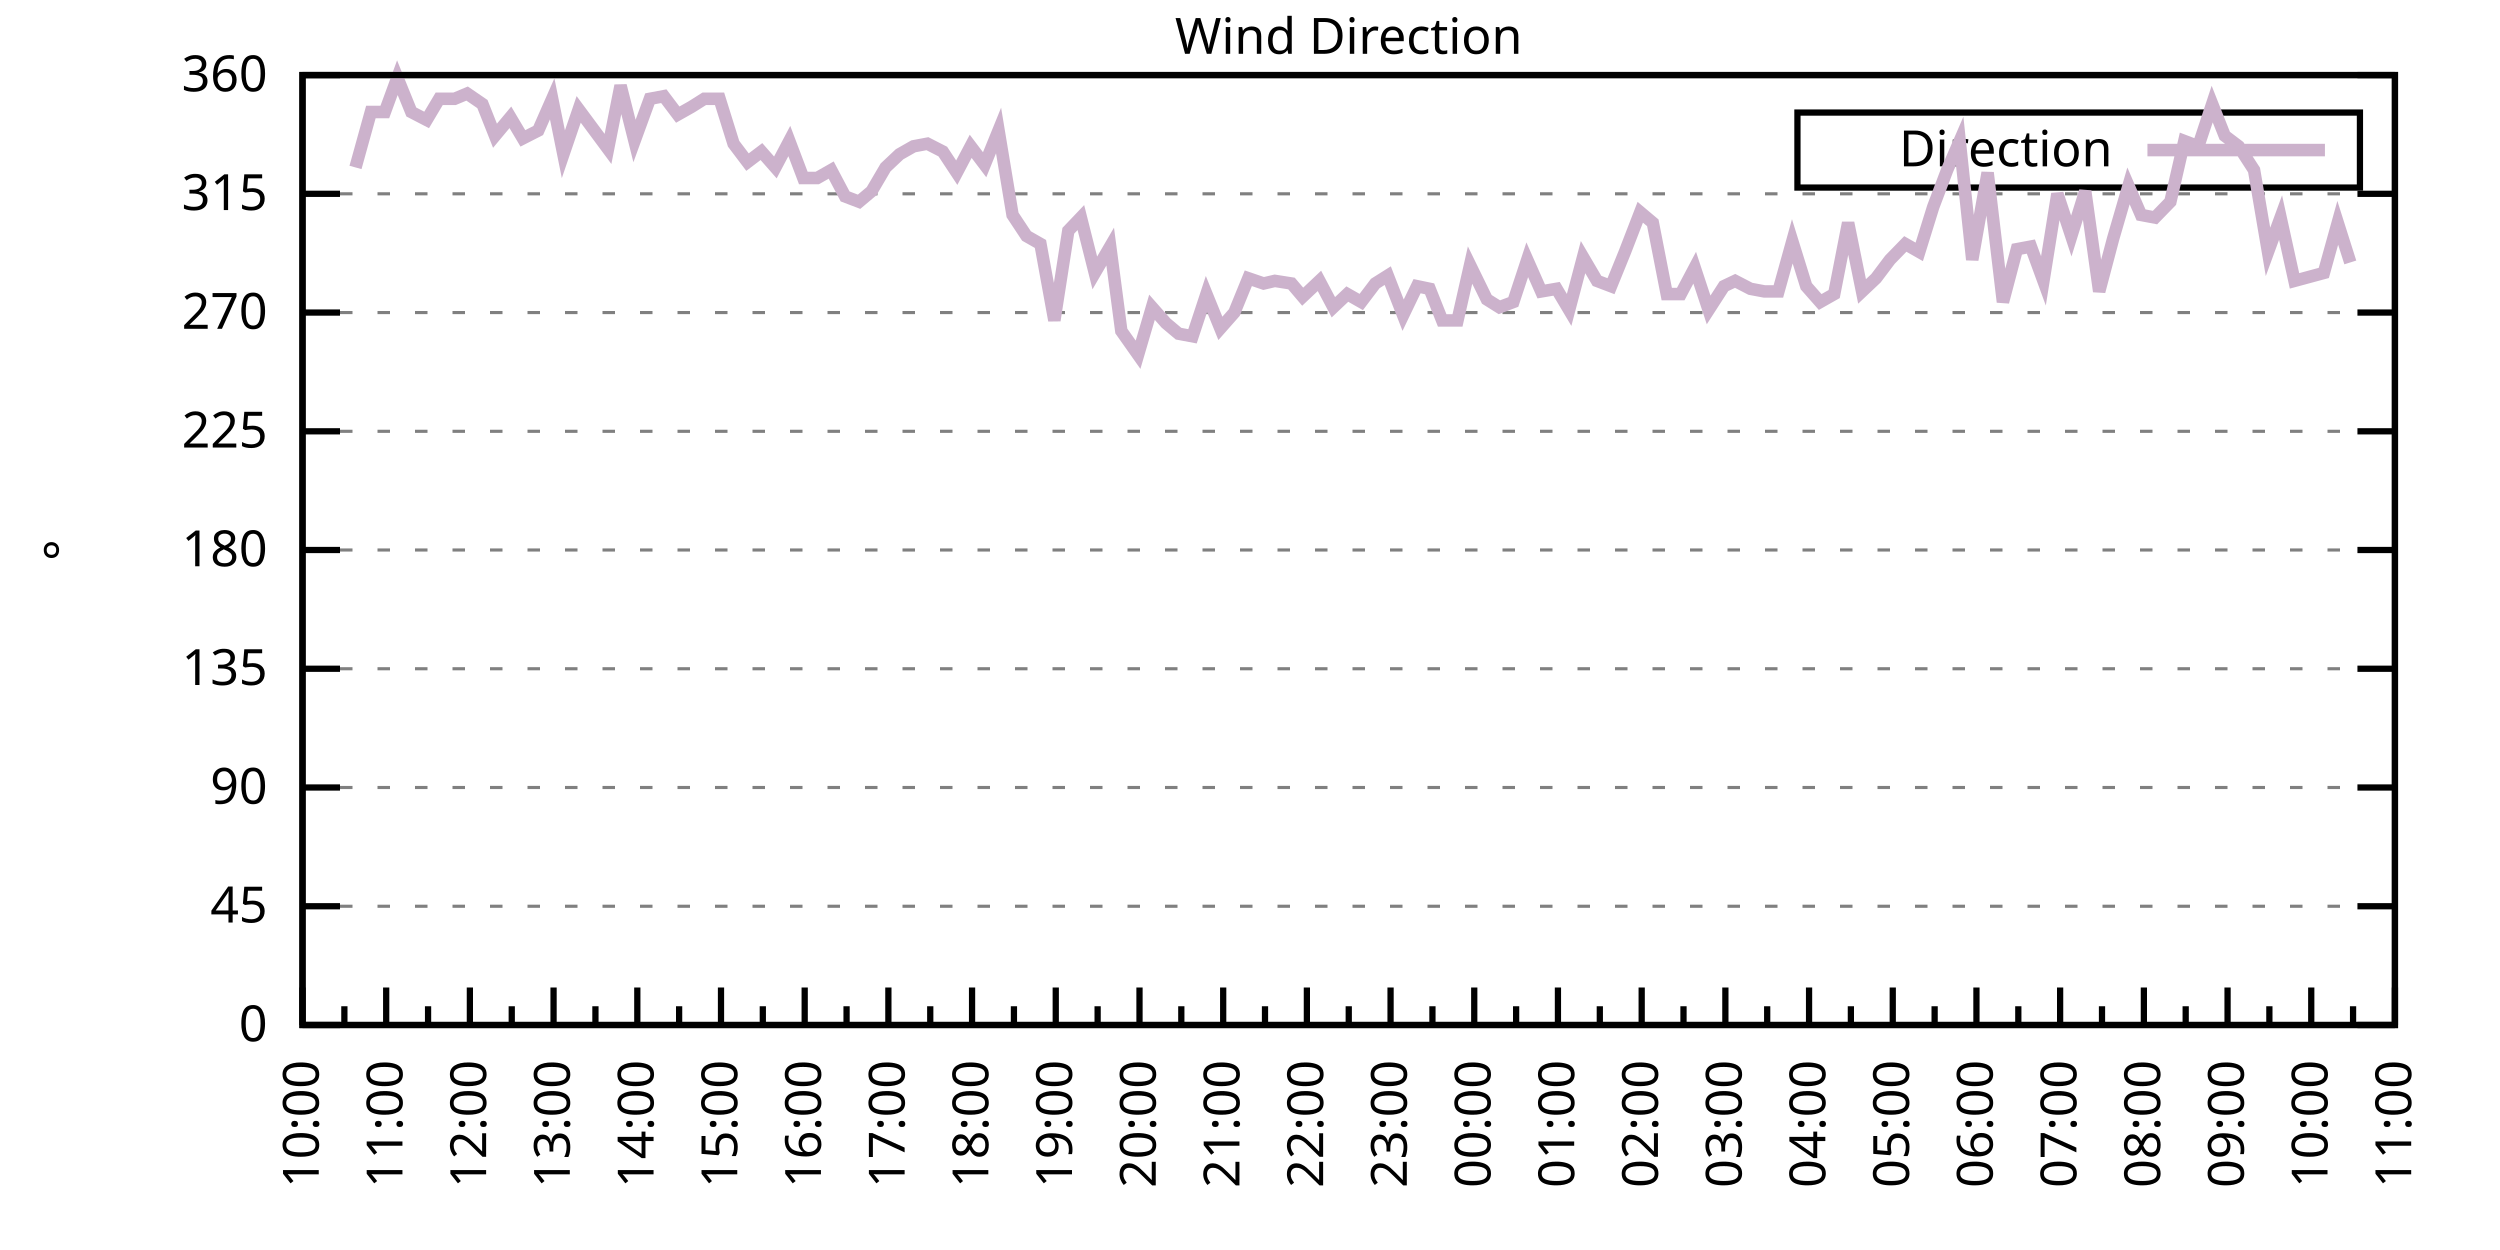
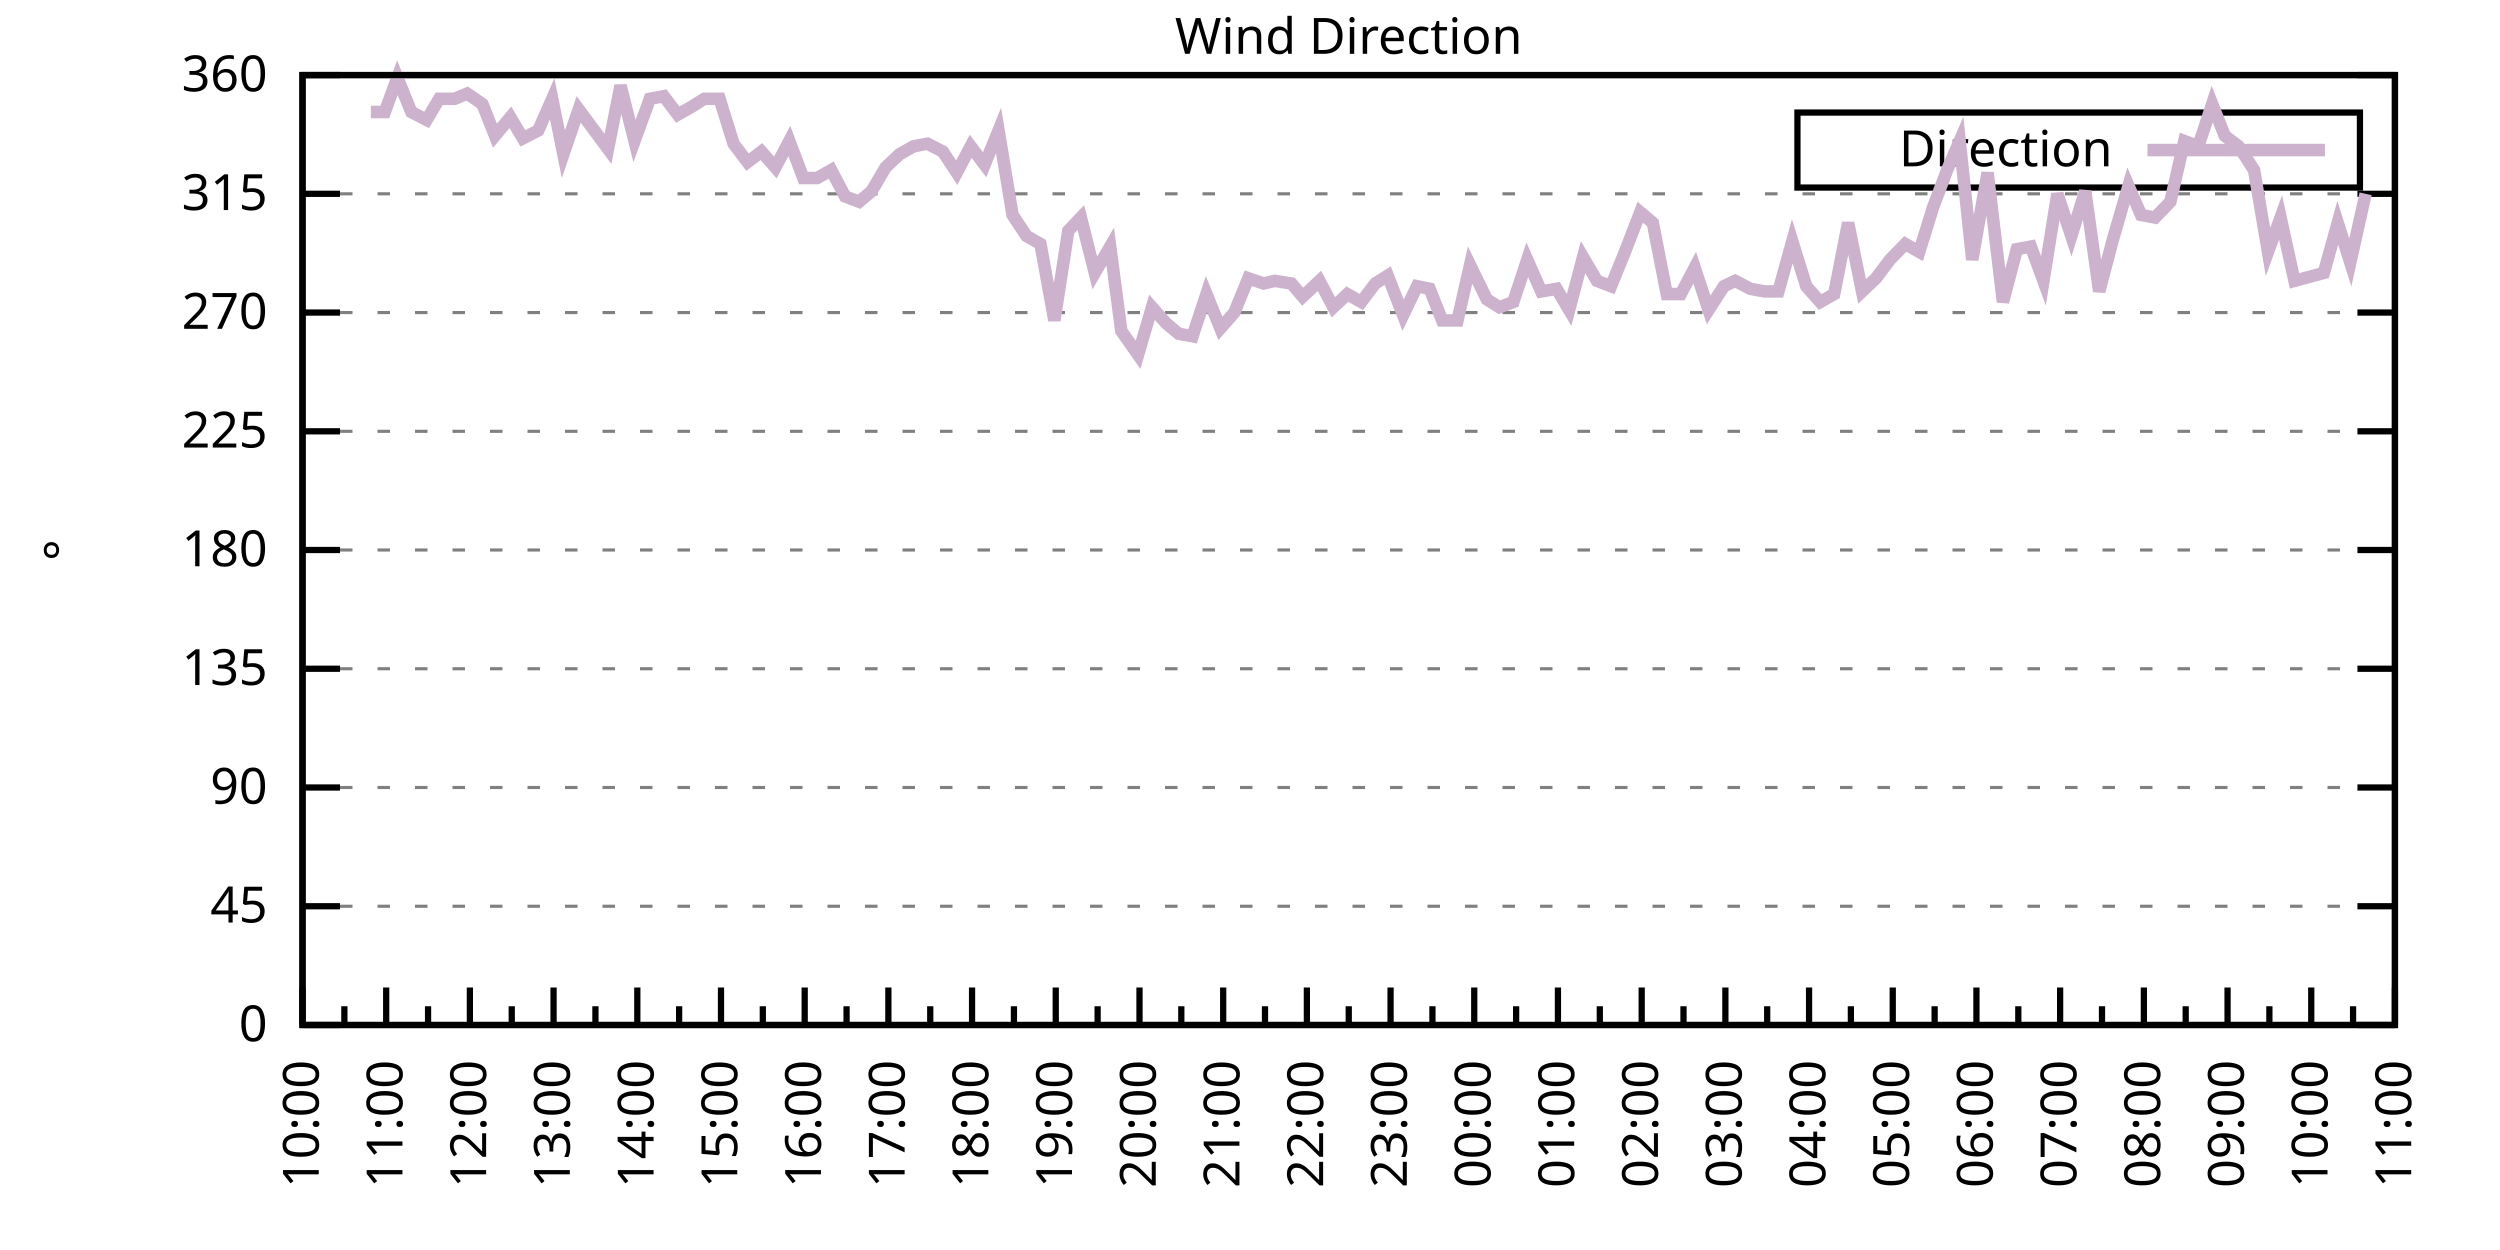
<svg xmlns="http://www.w3.org/2000/svg" xmlns:xlink="http://www.w3.org/1999/xlink" width="400" height="200" viewBox="0 0 400 200">
  <g id="gnuplot_canvas">
    <rect x="0" y="0" width="400" height="200" fill="none" />
    <defs>
      <circle id="gpDot" r="0.5" stroke-width="0.5" stroke="currentColor" />
      <path id="gpPt0" stroke-width="0.333" stroke="currentColor" d="M-1,0 h2 M0,-1 v2" />
      <path id="gpPt1" stroke-width="0.333" stroke="currentColor" d="M-1,-1 L1,1 M1,-1 L-1,1" />
      <path id="gpPt2" stroke-width="0.333" stroke="currentColor" d="M-1,0 L1,0 M0,-1 L0,1 M-1,-1 L1,1 M-1,1 L1,-1" />
      <rect id="gpPt3" stroke-width="0.333" stroke="currentColor" x="-1" y="-1" width="2" height="2" />
      <rect id="gpPt4" stroke-width="0.333" stroke="currentColor" fill="currentColor" x="-1" y="-1" width="2" height="2" />
      <circle id="gpPt5" stroke-width="0.333" stroke="currentColor" cx="0" cy="0" r="1" />
      <use xlink:href="#gpPt5" id="gpPt6" fill="currentColor" stroke="none" />
      <path id="gpPt7" stroke-width="0.333" stroke="currentColor" d="M0,-1.33 L-1.33,0.67 L1.33,0.67 z" />
      <use xlink:href="#gpPt7" id="gpPt8" fill="currentColor" stroke="none" />
      <use xlink:href="#gpPt7" id="gpPt9" stroke="currentColor" transform="rotate(180)" />
      <use xlink:href="#gpPt9" id="gpPt10" fill="currentColor" stroke="none" />
      <use xlink:href="#gpPt3" id="gpPt11" stroke="currentColor" transform="rotate(45)" />
      <use xlink:href="#gpPt11" id="gpPt12" fill="currentColor" stroke="none" />
      <path id="gpPt13" stroke-width="0.333" stroke="currentColor" d="M0,1.330 L1.265,0.411 L0.782,-1.067 L-0.782,-1.076 L-1.265,0.411 z" />
      <use xlink:href="#gpPt13" id="gpPt14" fill="currentColor" stroke="none" />
      <filter id="textbox" filterUnits="objectBoundingBox" x="0" y="0" height="1" width="1">
        <feFlood flood-color="white" flood-opacity="1" result="bgnd" />
        <feComposite in="SourceGraphic" in2="bgnd" operator="atop" />
      </filter>
      <filter id="greybox" filterUnits="objectBoundingBox" x="0" y="0" height="1" width="1">
        <feFlood flood-color="lightgrey" flood-opacity="1" result="grey" />
        <feComposite in="SourceGraphic" in2="grey" operator="atop" />
      </filter>
    </defs>
    <g fill="none" color="white" stroke="currentColor" stroke-width="1.00" stroke-linecap="butt" stroke-linejoin="miter">
</g>
    <g fill="none" color="black" stroke="currentColor" stroke-width="1.00" stroke-linecap="butt" stroke-linejoin="miter">
      <g stroke="none" shape-rendering="crispEdges">
        <polygon fill="rgb(255, 255, 255)" points="48.40,164.00 383.18,164.00 383.18,12.02 48.40,12.02 " />
      </g>
    </g>
    <g fill="none" color="black" stroke="currentColor" stroke-width="1.00" stroke-linecap="butt" stroke-linejoin="miter">
</g>
    <g fill="none" color="black" stroke="black" stroke-width="0.50" stroke-linecap="butt" stroke-linejoin="miter">
</g>
    <g fill="none" color="gray" stroke="currentColor" stroke-width="0.50" stroke-linecap="butt" stroke-linejoin="miter">
      <path stroke="gray" stroke-dasharray="2,4" class="gridline" d="M48.40,164.00 L383.19,164.00  " />
    </g>
    <g fill="none" color="gray" stroke="gray" stroke-width="1.00" stroke-linecap="butt" stroke-linejoin="miter">
</g>
    <g fill="none" color="black" stroke="currentColor" stroke-width="1.00" stroke-linecap="butt" stroke-linejoin="miter">
      <path stroke="black" d="M48.40,164.00 L54.40,164.00 M383.19,164.00 L377.19,164.00  " />
      <g transform="translate(42.80,166.60)" stroke="none" fill="black" font-family="Sans" font-size="8.00" text-anchor="end">
        <text>
          <tspan font-family="Sans"> 0</tspan>
        </text>
      </g>
    </g>
    <g fill="none" color="black" stroke="currentColor" stroke-width="1.00" stroke-linecap="butt" stroke-linejoin="miter">
</g>
    <g fill="none" color="black" stroke="black" stroke-width="0.50" stroke-linecap="butt" stroke-linejoin="miter">
</g>
    <g fill="none" color="gray" stroke="currentColor" stroke-width="0.50" stroke-linecap="butt" stroke-linejoin="miter">
      <path stroke="gray" stroke-dasharray="2,4" class="gridline" d="M48.40,145.00 L383.19,145.00  " />
    </g>
    <g fill="none" color="gray" stroke="gray" stroke-width="1.00" stroke-linecap="butt" stroke-linejoin="miter">
</g>
    <g fill="none" color="black" stroke="currentColor" stroke-width="1.00" stroke-linecap="butt" stroke-linejoin="miter">
      <path stroke="black" d="M48.40,145.00 L54.40,145.00 M383.19,145.00 L377.19,145.00  " />
      <g transform="translate(42.80,147.60)" stroke="none" fill="black" font-family="Sans" font-size="8.00" text-anchor="end">
        <text>
          <tspan font-family="Sans"> 45</tspan>
        </text>
      </g>
    </g>
    <g fill="none" color="black" stroke="currentColor" stroke-width="1.00" stroke-linecap="butt" stroke-linejoin="miter">
</g>
    <g fill="none" color="black" stroke="black" stroke-width="0.50" stroke-linecap="butt" stroke-linejoin="miter">
</g>
    <g fill="none" color="gray" stroke="currentColor" stroke-width="0.50" stroke-linecap="butt" stroke-linejoin="miter">
      <path stroke="gray" stroke-dasharray="2,4" class="gridline" d="M48.40,126.00 L383.19,126.00  " />
    </g>
    <g fill="none" color="gray" stroke="gray" stroke-width="1.00" stroke-linecap="butt" stroke-linejoin="miter">
</g>
    <g fill="none" color="black" stroke="currentColor" stroke-width="1.00" stroke-linecap="butt" stroke-linejoin="miter">
      <path stroke="black" d="M48.40,126.00 L54.40,126.00 M383.19,126.00 L377.19,126.00  " />
      <g transform="translate(42.80,128.60)" stroke="none" fill="black" font-family="Sans" font-size="8.00" text-anchor="end">
        <text>
          <tspan font-family="Sans"> 90</tspan>
        </text>
      </g>
    </g>
    <g fill="none" color="black" stroke="currentColor" stroke-width="1.00" stroke-linecap="butt" stroke-linejoin="miter">
</g>
    <g fill="none" color="black" stroke="black" stroke-width="0.50" stroke-linecap="butt" stroke-linejoin="miter">
</g>
    <g fill="none" color="gray" stroke="currentColor" stroke-width="0.50" stroke-linecap="butt" stroke-linejoin="miter">
      <path stroke="gray" stroke-dasharray="2,4" class="gridline" d="M48.40,107.00 L383.19,107.00  " />
    </g>
    <g fill="none" color="gray" stroke="gray" stroke-width="1.00" stroke-linecap="butt" stroke-linejoin="miter">
</g>
    <g fill="none" color="black" stroke="currentColor" stroke-width="1.00" stroke-linecap="butt" stroke-linejoin="miter">
      <path stroke="black" d="M48.40,107.00 L54.40,107.00 M383.19,107.00 L377.19,107.00  " />
      <g transform="translate(42.80,109.60)" stroke="none" fill="black" font-family="Sans" font-size="8.00" text-anchor="end">
        <text>
          <tspan font-family="Sans"> 135</tspan>
        </text>
      </g>
    </g>
    <g fill="none" color="black" stroke="currentColor" stroke-width="1.00" stroke-linecap="butt" stroke-linejoin="miter">
</g>
    <g fill="none" color="black" stroke="black" stroke-width="0.50" stroke-linecap="butt" stroke-linejoin="miter">
</g>
    <g fill="none" color="gray" stroke="currentColor" stroke-width="0.50" stroke-linecap="butt" stroke-linejoin="miter">
      <path stroke="gray" stroke-dasharray="2,4" class="gridline" d="M48.40,88.00 L383.19,88.00  " />
    </g>
    <g fill="none" color="gray" stroke="gray" stroke-width="1.00" stroke-linecap="butt" stroke-linejoin="miter">
</g>
    <g fill="none" color="black" stroke="currentColor" stroke-width="1.00" stroke-linecap="butt" stroke-linejoin="miter">
      <path stroke="black" d="M48.40,88.00 L54.40,88.00 M383.19,88.00 L377.19,88.00  " />
      <g transform="translate(42.80,90.60)" stroke="none" fill="black" font-family="Sans" font-size="8.00" text-anchor="end">
        <text>
          <tspan font-family="Sans"> 180</tspan>
        </text>
      </g>
    </g>
    <g fill="none" color="black" stroke="currentColor" stroke-width="1.00" stroke-linecap="butt" stroke-linejoin="miter">
</g>
    <g fill="none" color="black" stroke="black" stroke-width="0.50" stroke-linecap="butt" stroke-linejoin="miter">
</g>
    <g fill="none" color="gray" stroke="currentColor" stroke-width="0.50" stroke-linecap="butt" stroke-linejoin="miter">
      <path stroke="gray" stroke-dasharray="2,4" class="gridline" d="M48.40,69.01 L383.19,69.01  " />
    </g>
    <g fill="none" color="gray" stroke="gray" stroke-width="1.00" stroke-linecap="butt" stroke-linejoin="miter">
</g>
    <g fill="none" color="black" stroke="currentColor" stroke-width="1.00" stroke-linecap="butt" stroke-linejoin="miter">
      <path stroke="black" d="M48.40,69.01 L54.40,69.01 M383.19,69.01 L377.19,69.01  " />
      <g transform="translate(42.80,71.61)" stroke="none" fill="black" font-family="Sans" font-size="8.00" text-anchor="end">
        <text>
          <tspan font-family="Sans"> 225</tspan>
        </text>
      </g>
    </g>
    <g fill="none" color="black" stroke="currentColor" stroke-width="1.00" stroke-linecap="butt" stroke-linejoin="miter">
</g>
    <g fill="none" color="black" stroke="black" stroke-width="0.50" stroke-linecap="butt" stroke-linejoin="miter">
</g>
    <g fill="none" color="gray" stroke="currentColor" stroke-width="0.50" stroke-linecap="butt" stroke-linejoin="miter">
      <path stroke="gray" stroke-dasharray="2,4" class="gridline" d="M48.40,50.01 L383.19,50.01  " />
    </g>
    <g fill="none" color="gray" stroke="gray" stroke-width="1.00" stroke-linecap="butt" stroke-linejoin="miter">
</g>
    <g fill="none" color="black" stroke="currentColor" stroke-width="1.00" stroke-linecap="butt" stroke-linejoin="miter">
      <path stroke="black" d="M48.40,50.01 L54.40,50.01 M383.19,50.01 L377.19,50.01  " />
      <g transform="translate(42.80,52.61)" stroke="none" fill="black" font-family="Sans" font-size="8.00" text-anchor="end">
        <text>
          <tspan font-family="Sans"> 270</tspan>
        </text>
      </g>
    </g>
    <g fill="none" color="black" stroke="currentColor" stroke-width="1.00" stroke-linecap="butt" stroke-linejoin="miter">
</g>
    <g fill="none" color="black" stroke="black" stroke-width="0.50" stroke-linecap="butt" stroke-linejoin="miter">
</g>
    <g fill="none" color="gray" stroke="currentColor" stroke-width="0.50" stroke-linecap="butt" stroke-linejoin="miter">
      <path stroke="gray" stroke-dasharray="2,4" class="gridline" d="M48.40,31.01 L383.19,31.01  " />
    </g>
    <g fill="none" color="gray" stroke="gray" stroke-width="1.00" stroke-linecap="butt" stroke-linejoin="miter">
</g>
    <g fill="none" color="black" stroke="currentColor" stroke-width="1.00" stroke-linecap="butt" stroke-linejoin="miter">
      <path stroke="black" d="M48.40,31.01 L54.40,31.01 M383.19,31.01 L377.19,31.01  " />
      <g transform="translate(42.80,33.61)" stroke="none" fill="black" font-family="Sans" font-size="8.00" text-anchor="end">
        <text>
          <tspan font-family="Sans"> 315</tspan>
        </text>
      </g>
    </g>
    <g fill="none" color="black" stroke="currentColor" stroke-width="1.00" stroke-linecap="butt" stroke-linejoin="miter">
</g>
    <g fill="none" color="black" stroke="black" stroke-width="0.50" stroke-linecap="butt" stroke-linejoin="miter">
</g>
    <g fill="none" color="gray" stroke="currentColor" stroke-width="0.50" stroke-linecap="butt" stroke-linejoin="miter">
      <path stroke="gray" stroke-dasharray="2,4" class="gridline" d="M48.40,12.01 L383.19,12.01  " />
    </g>
    <g fill="none" color="gray" stroke="gray" stroke-width="1.00" stroke-linecap="butt" stroke-linejoin="miter">
</g>
    <g fill="none" color="black" stroke="currentColor" stroke-width="1.00" stroke-linecap="butt" stroke-linejoin="miter">
      <path stroke="black" d="M48.40,12.01 L54.40,12.01 M383.19,12.01 L377.19,12.01  " />
      <g transform="translate(42.80,14.61)" stroke="none" fill="black" font-family="Sans" font-size="8.00" text-anchor="end">
        <text>
          <tspan font-family="Sans"> 360</tspan>
        </text>
      </g>
    </g>
    <g fill="none" color="black" stroke="currentColor" stroke-width="1.00" stroke-linecap="butt" stroke-linejoin="miter">
      <path stroke="black" d="M48.40,164.00 L48.40,158.00  " />
      <g transform="translate(51.00,169.60) rotate(270)" stroke="none" fill="black" font-family="Sans" font-size="8.00" text-anchor="end">
        <text>
          <tspan font-family="Sans">10:00</tspan>
        </text>
      </g>
    </g>
    <g fill="none" color="black" stroke="currentColor" stroke-width="1.00" stroke-linecap="butt" stroke-linejoin="miter">
      <path stroke="black" d="M55.10,164.00 L55.10,161.00 M61.79,164.00 L61.79,158.00  " />
      <g transform="translate(64.39,169.60) rotate(270)" stroke="none" fill="black" font-family="Sans" font-size="8.00" text-anchor="end">
        <text>
          <tspan font-family="Sans">11:00</tspan>
        </text>
      </g>
    </g>
    <g fill="none" color="black" stroke="currentColor" stroke-width="1.00" stroke-linecap="butt" stroke-linejoin="miter">
      <path stroke="black" d="M68.49,164.00 L68.49,161.00 M75.18,164.00 L75.18,158.00  " />
      <g transform="translate(77.78,169.60) rotate(270)" stroke="none" fill="black" font-family="Sans" font-size="8.00" text-anchor="end">
        <text>
          <tspan font-family="Sans">12:00</tspan>
        </text>
      </g>
    </g>
    <g fill="none" color="black" stroke="currentColor" stroke-width="1.00" stroke-linecap="butt" stroke-linejoin="miter">
      <path stroke="black" d="M81.88,164.00 L81.88,161.00 M88.57,164.00 L88.57,158.00  " />
      <g transform="translate(91.17,169.60) rotate(270)" stroke="none" fill="black" font-family="Sans" font-size="8.00" text-anchor="end">
        <text>
          <tspan font-family="Sans">13:00</tspan>
        </text>
      </g>
    </g>
    <g fill="none" color="black" stroke="currentColor" stroke-width="1.00" stroke-linecap="butt" stroke-linejoin="miter">
      <path stroke="black" d="M95.27,164.00 L95.27,161.00 M101.97,164.00 L101.97,158.00  " />
      <g transform="translate(104.57,169.60) rotate(270)" stroke="none" fill="black" font-family="Sans" font-size="8.00" text-anchor="end">
        <text>
          <tspan font-family="Sans">14:00</tspan>
        </text>
      </g>
    </g>
    <g fill="none" color="black" stroke="currentColor" stroke-width="1.00" stroke-linecap="butt" stroke-linejoin="miter">
      <path stroke="black" d="M108.66,164.00 L108.66,161.00 M115.36,164.00 L115.36,158.00  " />
      <g transform="translate(117.96,169.60) rotate(270)" stroke="none" fill="black" font-family="Sans" font-size="8.00" text-anchor="end">
        <text>
          <tspan font-family="Sans">15:00</tspan>
        </text>
      </g>
    </g>
    <g fill="none" color="black" stroke="currentColor" stroke-width="1.00" stroke-linecap="butt" stroke-linejoin="miter">
      <path stroke="black" d="M122.05,164.00 L122.05,161.00 M128.75,164.00 L128.75,158.00  " />
      <g transform="translate(131.35,169.60) rotate(270)" stroke="none" fill="black" font-family="Sans" font-size="8.00" text-anchor="end">
        <text>
          <tspan font-family="Sans">16:00</tspan>
        </text>
      </g>
    </g>
    <g fill="none" color="black" stroke="currentColor" stroke-width="1.00" stroke-linecap="butt" stroke-linejoin="miter">
      <path stroke="black" d="M135.45,164.00 L135.45,161.00 M142.14,164.00 L142.14,158.00  " />
      <g transform="translate(144.74,169.60) rotate(270)" stroke="none" fill="black" font-family="Sans" font-size="8.00" text-anchor="end">
        <text>
          <tspan font-family="Sans">17:00</tspan>
        </text>
      </g>
    </g>
    <g fill="none" color="black" stroke="currentColor" stroke-width="1.00" stroke-linecap="butt" stroke-linejoin="miter">
      <path stroke="black" d="M148.84,164.00 L148.84,161.00 M155.53,164.00 L155.53,158.00  " />
      <g transform="translate(158.13,169.60) rotate(270)" stroke="none" fill="black" font-family="Sans" font-size="8.00" text-anchor="end">
        <text>
          <tspan font-family="Sans">18:00</tspan>
        </text>
      </g>
    </g>
    <g fill="none" color="black" stroke="currentColor" stroke-width="1.00" stroke-linecap="butt" stroke-linejoin="miter">
      <path stroke="black" d="M162.23,164.00 L162.23,161.00 M168.92,164.00 L168.92,158.00  " />
      <g transform="translate(171.52,169.60) rotate(270)" stroke="none" fill="black" font-family="Sans" font-size="8.00" text-anchor="end">
        <text>
          <tspan font-family="Sans">19:00</tspan>
        </text>
      </g>
    </g>
    <g fill="none" color="black" stroke="currentColor" stroke-width="1.00" stroke-linecap="butt" stroke-linejoin="miter">
      <path stroke="black" d="M175.62,164.00 L175.62,161.00 M182.32,164.00 L182.32,158.00  " />
      <g transform="translate(184.92,169.60) rotate(270)" stroke="none" fill="black" font-family="Sans" font-size="8.00" text-anchor="end">
        <text>
          <tspan font-family="Sans">20:00</tspan>
        </text>
      </g>
    </g>
    <g fill="none" color="black" stroke="currentColor" stroke-width="1.00" stroke-linecap="butt" stroke-linejoin="miter">
      <path stroke="black" d="M189.01,164.00 L189.01,161.00 M195.71,164.00 L195.71,158.00  " />
      <g transform="translate(198.31,169.60) rotate(270)" stroke="none" fill="black" font-family="Sans" font-size="8.00" text-anchor="end">
        <text>
          <tspan font-family="Sans">21:00</tspan>
        </text>
      </g>
    </g>
    <g fill="none" color="black" stroke="currentColor" stroke-width="1.00" stroke-linecap="butt" stroke-linejoin="miter">
      <path stroke="black" d="M202.40,164.00 L202.40,161.00 M209.10,164.00 L209.10,158.00  " />
      <g transform="translate(211.70,169.60) rotate(270)" stroke="none" fill="black" font-family="Sans" font-size="8.00" text-anchor="end">
        <text>
          <tspan font-family="Sans">22:00</tspan>
        </text>
      </g>
    </g>
    <g fill="none" color="black" stroke="currentColor" stroke-width="1.00" stroke-linecap="butt" stroke-linejoin="miter">
      <path stroke="black" d="M215.80,164.00 L215.80,161.00 M222.49,164.00 L222.49,158.00  " />
      <g transform="translate(225.09,169.60) rotate(270)" stroke="none" fill="black" font-family="Sans" font-size="8.00" text-anchor="end">
        <text>
          <tspan font-family="Sans">23:00</tspan>
        </text>
      </g>
    </g>
    <g fill="none" color="black" stroke="currentColor" stroke-width="1.00" stroke-linecap="butt" stroke-linejoin="miter">
      <path stroke="black" d="M229.19,164.00 L229.19,161.00 M235.88,164.00 L235.88,158.00  " />
      <g transform="translate(238.48,169.60) rotate(270)" stroke="none" fill="black" font-family="Sans" font-size="8.00" text-anchor="end">
        <text>
          <tspan font-family="Sans">00:00</tspan>
        </text>
      </g>
    </g>
    <g fill="none" color="black" stroke="currentColor" stroke-width="1.00" stroke-linecap="butt" stroke-linejoin="miter">
      <path stroke="black" d="M242.58,164.00 L242.58,161.00 M249.27,164.00 L249.27,158.00  " />
      <g transform="translate(251.87,169.60) rotate(270)" stroke="none" fill="black" font-family="Sans" font-size="8.00" text-anchor="end">
        <text>
          <tspan font-family="Sans">01:00</tspan>
        </text>
      </g>
    </g>
    <g fill="none" color="black" stroke="currentColor" stroke-width="1.00" stroke-linecap="butt" stroke-linejoin="miter">
      <path stroke="black" d="M255.97,164.00 L255.97,161.00 M262.67,164.00 L262.67,158.00  " />
      <g transform="translate(265.27,169.60) rotate(270)" stroke="none" fill="black" font-family="Sans" font-size="8.00" text-anchor="end">
        <text>
          <tspan font-family="Sans">02:00</tspan>
        </text>
      </g>
    </g>
    <g fill="none" color="black" stroke="currentColor" stroke-width="1.00" stroke-linecap="butt" stroke-linejoin="miter">
      <path stroke="black" d="M269.36,164.00 L269.36,161.00 M276.06,164.00 L276.06,158.00  " />
      <g transform="translate(278.66,169.60) rotate(270)" stroke="none" fill="black" font-family="Sans" font-size="8.00" text-anchor="end">
        <text>
          <tspan font-family="Sans">03:00</tspan>
        </text>
      </g>
    </g>
    <g fill="none" color="black" stroke="currentColor" stroke-width="1.00" stroke-linecap="butt" stroke-linejoin="miter">
      <path stroke="black" d="M282.75,164.00 L282.75,161.00 M289.45,164.00 L289.45,158.00  " />
      <g transform="translate(292.05,169.60) rotate(270)" stroke="none" fill="black" font-family="Sans" font-size="8.00" text-anchor="end">
        <text>
          <tspan font-family="Sans">04:00</tspan>
        </text>
      </g>
    </g>
    <g fill="none" color="black" stroke="currentColor" stroke-width="1.00" stroke-linecap="butt" stroke-linejoin="miter">
      <path stroke="black" d="M296.14,164.00 L296.14,161.00 M302.84,164.00 L302.84,158.00  " />
      <g transform="translate(305.44,169.60) rotate(270)" stroke="none" fill="black" font-family="Sans" font-size="8.00" text-anchor="end">
        <text>
          <tspan font-family="Sans">05:00</tspan>
        </text>
      </g>
    </g>
    <g fill="none" color="black" stroke="currentColor" stroke-width="1.00" stroke-linecap="butt" stroke-linejoin="miter">
      <path stroke="black" d="M309.54,164.00 L309.54,161.00 M316.23,164.00 L316.23,158.00  " />
      <g transform="translate(318.83,169.60) rotate(270)" stroke="none" fill="black" font-family="Sans" font-size="8.00" text-anchor="end">
        <text>
          <tspan font-family="Sans">06:00</tspan>
        </text>
      </g>
    </g>
    <g fill="none" color="black" stroke="currentColor" stroke-width="1.00" stroke-linecap="butt" stroke-linejoin="miter">
      <path stroke="black" d="M322.93,164.00 L322.93,161.00 M329.62,164.00 L329.62,158.00  " />
      <g transform="translate(332.22,169.60) rotate(270)" stroke="none" fill="black" font-family="Sans" font-size="8.00" text-anchor="end">
        <text>
          <tspan font-family="Sans">07:00</tspan>
        </text>
      </g>
    </g>
    <g fill="none" color="black" stroke="currentColor" stroke-width="1.00" stroke-linecap="butt" stroke-linejoin="miter">
      <path stroke="black" d="M336.32,164.00 L336.32,161.00 M343.02,164.00 L343.02,158.00  " />
      <g transform="translate(345.62,169.60) rotate(270)" stroke="none" fill="black" font-family="Sans" font-size="8.00" text-anchor="end">
        <text>
          <tspan font-family="Sans">08:00</tspan>
        </text>
      </g>
    </g>
    <g fill="none" color="black" stroke="currentColor" stroke-width="1.00" stroke-linecap="butt" stroke-linejoin="miter">
      <path stroke="black" d="M349.71,164.00 L349.71,161.00 M356.41,164.00 L356.41,158.00  " />
      <g transform="translate(359.01,169.60) rotate(270)" stroke="none" fill="black" font-family="Sans" font-size="8.00" text-anchor="end">
        <text>
          <tspan font-family="Sans">09:00</tspan>
        </text>
      </g>
    </g>
    <g fill="none" color="black" stroke="currentColor" stroke-width="1.00" stroke-linecap="butt" stroke-linejoin="miter">
      <path stroke="black" d="M363.10,164.00 L363.10,161.00 M369.80,164.00 L369.80,158.00  " />
      <g transform="translate(372.40,169.60) rotate(270)" stroke="none" fill="black" font-family="Sans" font-size="8.00" text-anchor="end">
        <text>
          <tspan font-family="Sans">10:00</tspan>
        </text>
      </g>
    </g>
    <g fill="none" color="black" stroke="currentColor" stroke-width="1.00" stroke-linecap="butt" stroke-linejoin="miter">
      <path stroke="black" d="M376.49,164.00 L376.49,161.00 M383.19,164.00 L383.19,158.00  " />
      <g transform="translate(385.79,169.60) rotate(270)" stroke="none" fill="black" font-family="Sans" font-size="8.00" text-anchor="end">
        <text>
          <tspan font-family="Sans">11:00</tspan>
        </text>
      </g>
    </g>
    <g fill="none" color="black" stroke="currentColor" stroke-width="1.00" stroke-linecap="butt" stroke-linejoin="miter">
</g>
    <g fill="none" color="black" stroke="currentColor" stroke-width="1.00" stroke-linecap="butt" stroke-linejoin="miter">
      <path stroke="black" d="M48.40,12.01 L48.40,164.00 L383.19,164.00 L383.19,12.01 L48.40,12.01 Z  " />
    </g>
    <g fill="none" color="black" stroke="currentColor" stroke-width="1.00" stroke-linecap="butt" stroke-linejoin="miter">
      <g transform="translate(12.80,88.01) rotate(270)" stroke="none" fill="black" font-family="Sans" font-size="8.00" text-anchor="middle">
        <text>
          <tspan font-family="Sans">°</tspan>
        </text>
      </g>
    </g>
    <g fill="none" color="black" stroke="currentColor" stroke-width="1.00" stroke-linecap="butt" stroke-linejoin="miter">
</g>
    <g fill="none" color="black" stroke="currentColor" stroke-width="1.00" stroke-linecap="butt" stroke-linejoin="miter">
      <path stroke="black" d="M287.59,30.01 L287.59,18.01 L377.59,18.01 L377.59,30.01 L287.59,30.01 Z  " />
    </g>
    <g id="Wind_direction_plot_1">
      <g fill="none" color="white" stroke="black" stroke-width="2.00" stroke-linecap="butt" stroke-linejoin="miter">
</g>
      <g fill="none" color="black" stroke="currentColor" stroke-width="2.00" stroke-linecap="butt" stroke-linejoin="miter">
        <g transform="translate(337.99,26.61)" stroke="none" fill="black" font-family="Sans" font-size="8.00" text-anchor="end">
          <text>
            <tspan font-family="Sans">Direction</tspan>
          </text>
        </g>
      </g>
      <g fill="none" color="black" stroke="currentColor" stroke-width="2.00" stroke-linecap="butt" stroke-linejoin="miter">
-         <path stroke="rgb(204, 178, 204)" d="M343.59,24.01 L371.99,24.01 M56.88,26.79 L59.34,17.92 L61.57,17.92 L63.58,12.43 L65.81,17.92 L68.26,19.19   L70.27,15.81 L72.73,15.81 L74.74,14.97 L77.19,16.65 L79.20,21.72 L81.66,18.77 L83.66,22.14 L86.12,20.88   L88.35,15.81 L90.14,24.68 L92.59,17.50 L97.28,23.83 L99.29,13.70 L101.52,22.56 L103.98,15.81 L106.21,15.39   L108.44,18.34 L110.67,17.08 L112.68,15.81 L115.13,15.81 L117.37,22.99 L119.60,25.94 L121.83,24.25 L124.06,26.79   L126.29,22.56 L128.53,28.48 L130.76,28.48 L132.99,27.21 L135.22,31.43 L137.45,32.28 L139.46,30.59 L141.69,26.79   L143.93,24.68 L146.16,23.41 L148.39,22.99 L150.85,24.25 L153.08,27.63 L155.31,23.41 L157.54,26.36 L159.77,20.88   L162.01,34.39 L164.24,37.76 L166.47,39.03 L168.70,51.27 L170.93,36.92 L172.94,34.81 L175.17,43.67 L177.63,39.45   L179.41,52.96 L182.09,56.76 L184.32,49.16 L186.56,51.70 L188.57,53.39 L190.80,53.81 L193.03,47.05 L195.26,52.54   L197.49,50.01 L199.73,44.52 L202.18,45.36 L203.97,44.94 L206.64,45.36 L208.43,47.47 L211.11,44.94 L213.34,49.16   L215.57,47.05 L217.80,48.32 L220.04,45.36 L222.04,44.10 L224.50,50.43 L226.73,45.79 L228.74,46.21 L230.75,51.27   L233.20,51.27 L235.21,42.41 L237.89,47.90 L239.90,49.16 L242.13,48.32 L244.36,41.56 L246.60,46.63 L249.05,46.21   L251.06,49.59 L253.29,41.14 L255.52,44.94 L257.76,45.79 L259.99,40.30 L262.44,33.96 L264.45,35.65 L266.68,47.05   L268.92,47.05 L271.15,42.83 L273.38,49.59 L275.83,45.79 L277.62,44.94 L280.07,46.21 L282.31,46.63 L284.54,46.63   L286.77,38.61 L289.00,45.79 L291.23,48.32 L293.47,47.05 L295.70,35.65 L297.93,46.63 L300.16,44.52 L302.39,41.56   L304.85,39.03 L307.08,40.30 L309.31,33.12 L311.54,27.21 L313.55,22.56 L315.56,41.56 L318.02,27.63 L320.47,48.32   L322.70,39.87 L324.94,39.45 L326.95,44.94 L329.18,31.01 L331.41,37.76 L333.64,30.59 L335.87,46.63 L338.10,38.19   L340.56,29.74 L342.57,34.39 L344.80,34.81 L347.26,32.28 L349.49,22.56 L351.72,23.41 L353.95,16.65 L355.96,21.72   L358.19,23.41 L360.65,27.21 L362.88,40.30 L364.89,34.81 L367.12,44.94 L371.81,43.67 L374.04,35.65 L376.05,41.99    " />
+         <path stroke="rgb(204, 178, 204)" d="M343.59,24.01 L371.99,24.01 M59.34,17.92 L61.57,17.92 L63.58,12.43 L65.81,17.92 L68.26,19.19 L70.27,15.81   L72.73,15.81 L74.74,14.97 L77.19,16.65 L79.20,21.72 L81.66,18.77 L83.66,22.14 L86.12,20.88 L88.35,15.81   L90.14,24.68 L92.59,17.50 L97.28,23.83 L99.29,13.70 L101.52,22.56 L103.98,15.81 L106.21,15.39 L108.44,18.34   L110.67,17.08 L112.68,15.81 L115.13,15.81 L117.37,22.99 L119.60,25.94 L121.83,24.25 L124.06,26.79 L126.29,22.56   L128.53,28.48 L130.76,28.48 L132.99,27.21 L135.22,31.43 L137.45,32.28 L139.46,30.59 L141.69,26.79 L143.93,24.68   L146.16,23.41 L148.39,22.99 L150.85,24.25 L153.08,27.63 L155.31,23.41 L157.54,26.36 L159.77,20.88 L162.01,34.39   L164.24,37.76 L166.47,39.03 L168.70,51.27 L170.93,36.92 L172.94,34.81 L175.17,43.67 L177.63,39.45 L179.41,52.96   L182.09,56.76 L184.32,49.16 L186.56,51.70 L188.57,53.39 L190.80,53.81 L193.03,47.05 L195.26,52.54 L197.49,50.01   L199.73,44.52 L202.18,45.36 L203.97,44.94 L206.64,45.36 L208.43,47.47 L211.11,44.94 L213.34,49.16 L215.57,47.05   L217.80,48.32 L220.04,45.36 L222.04,44.10 L224.50,50.43 L226.73,45.79 L228.74,46.21 L230.75,51.27 L233.20,51.27   L235.21,42.41 L237.89,47.90 L239.90,49.16 L242.13,48.32 L244.36,41.56 L246.60,46.63 L249.05,46.21 L251.06,49.59   L253.29,41.14 L255.52,44.94 L257.76,45.79 L259.99,40.30 L262.44,33.96 L264.45,35.65 L266.68,47.05 L268.92,47.05   L271.15,42.83 L273.38,49.59 L275.83,45.79 L277.62,44.94 L280.07,46.21 L282.31,46.63 L284.54,46.63 L286.77,38.61   L289.00,45.79 L291.23,48.32 L293.47,47.05 L295.70,35.65 L297.93,46.63 L300.16,44.52 L302.39,41.56 L304.85,39.03   L307.08,40.30 L309.31,33.12 L311.54,27.21 L313.55,22.56 L315.56,41.56 L318.02,27.63 L320.47,48.32 L322.70,39.87   L324.94,39.45 L326.95,44.94 L329.18,31.01 L331.41,37.76 L333.64,30.59 L335.87,46.63 L338.10,38.19 L340.56,29.74   L342.57,34.39 L344.80,34.81 L347.26,32.28 L349.49,22.56 L351.72,23.41 L353.95,16.65 L355.96,21.72 L358.19,23.41   L360.65,27.21 L362.88,40.30 L364.89,34.81 L367.12,44.94 L371.81,43.67 L374.04,35.65 L376.05,41.99 L378.50,31.01    " />
      </g>
    </g>
    <g fill="none" color="black" stroke="currentColor" stroke-width="2.00" stroke-linecap="butt" stroke-linejoin="miter">
</g>
    <g fill="none" color="black" stroke="black" stroke-width="1.00" stroke-linecap="butt" stroke-linejoin="miter">
</g>
    <g fill="none" color="black" stroke="currentColor" stroke-width="1.00" stroke-linecap="butt" stroke-linejoin="miter">
      <path stroke="black" d="M48.40,12.01 L48.40,164.00 L383.19,164.00 L383.19,12.01 L48.40,12.01 Z  " />
    </g>
    <g fill="none" color="black" stroke="currentColor" stroke-width="1.00" stroke-linecap="butt" stroke-linejoin="miter">
      <g transform="translate(215.79,8.61)" stroke="none" fill="black" font-family="Sans" font-size="8.00" text-anchor="middle">
        <text>
          <tspan font-family="Sans">Wind Direction</tspan>
        </text>
      </g>
    </g>
    <g fill="none" color="black" stroke="currentColor" stroke-width="1.00" stroke-linecap="butt" stroke-linejoin="miter">
</g>
  </g>
</svg>
